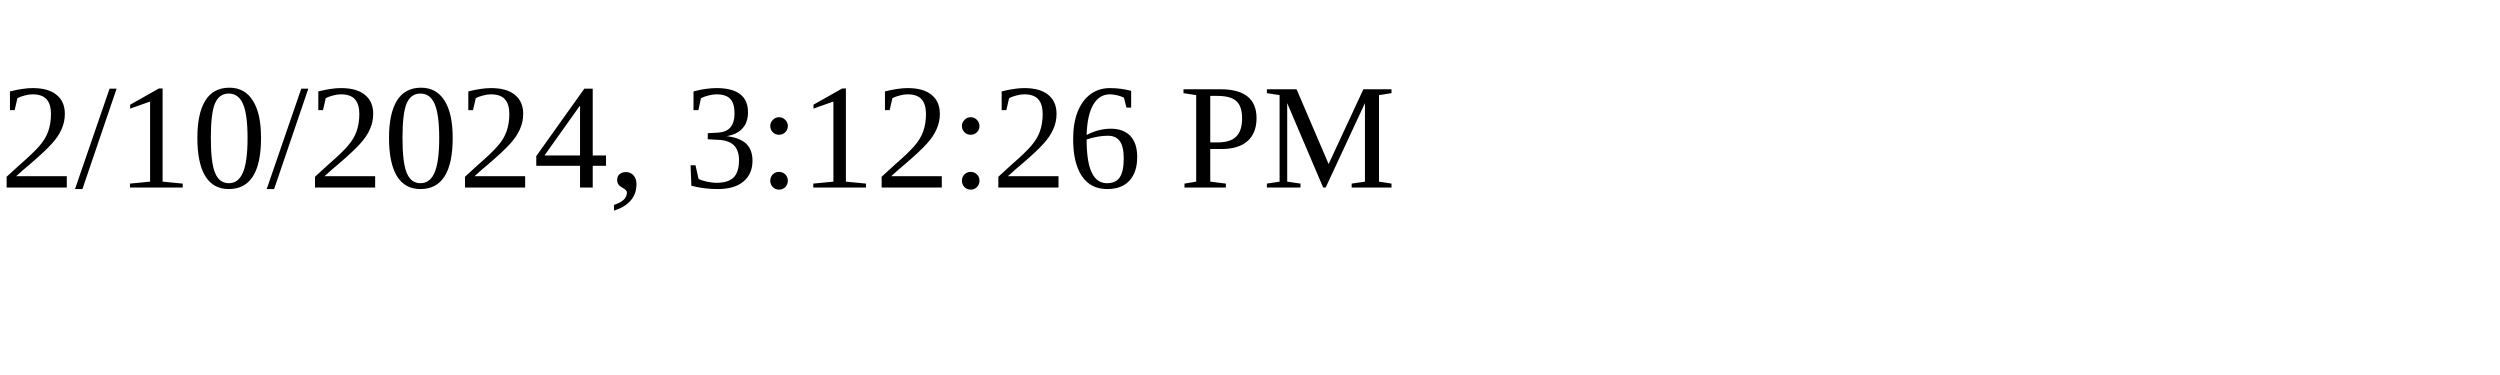
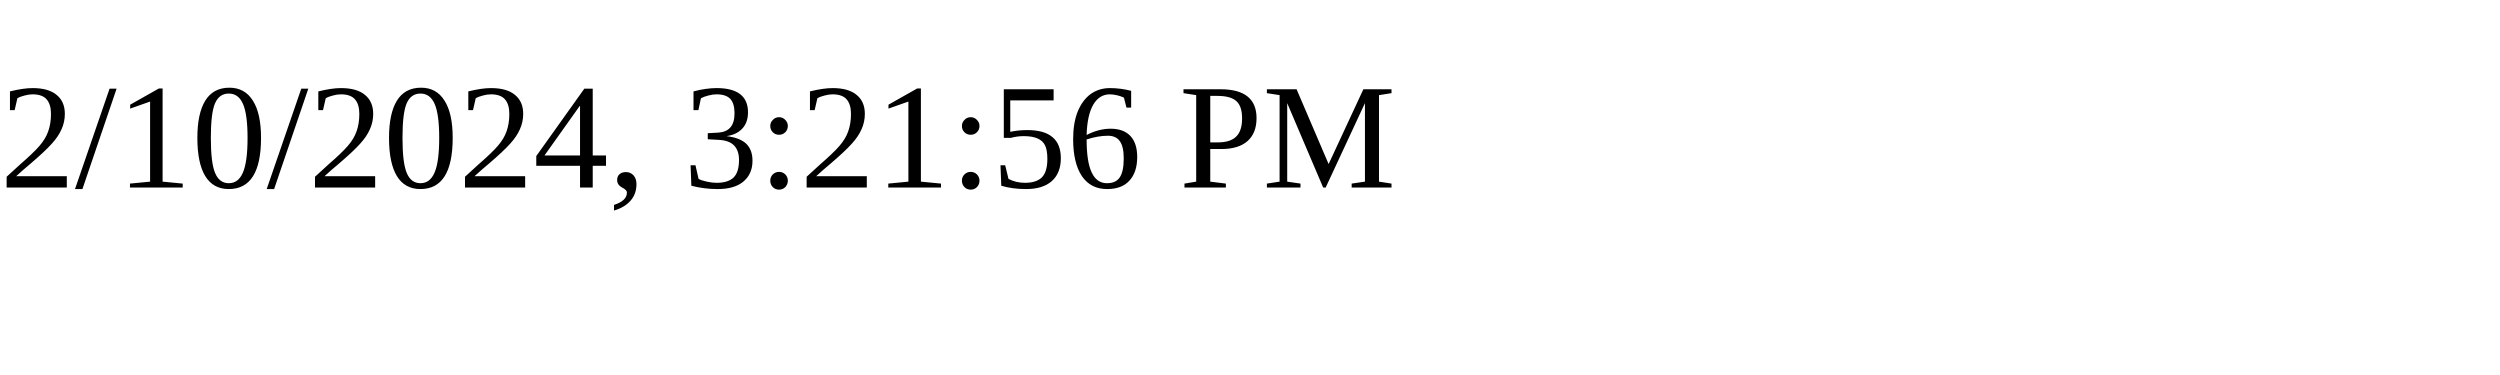
<svg xmlns="http://www.w3.org/2000/svg" height="30" width="200">
-   <text x="0" y="15">2/10/2024, 3:12:26 PM</text>
+   <text x="0" y="15">2/10/2024, 3:21:56 PM</text>
</svg>
